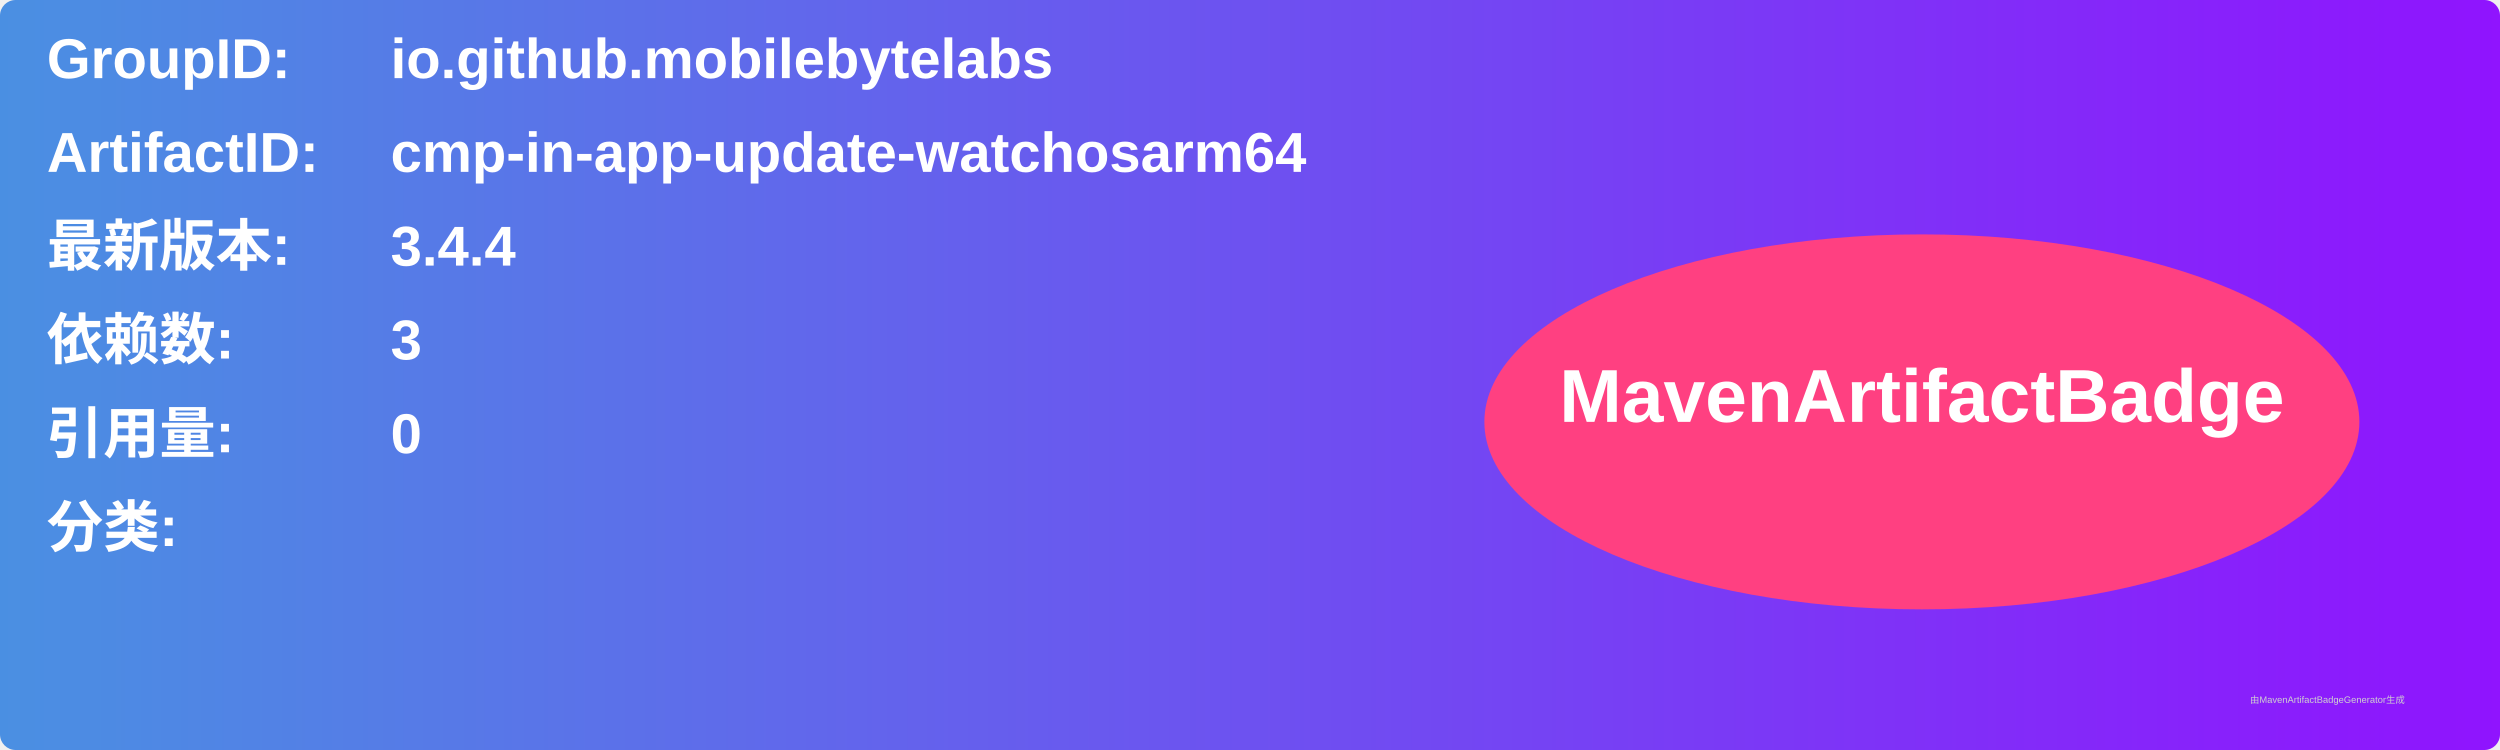
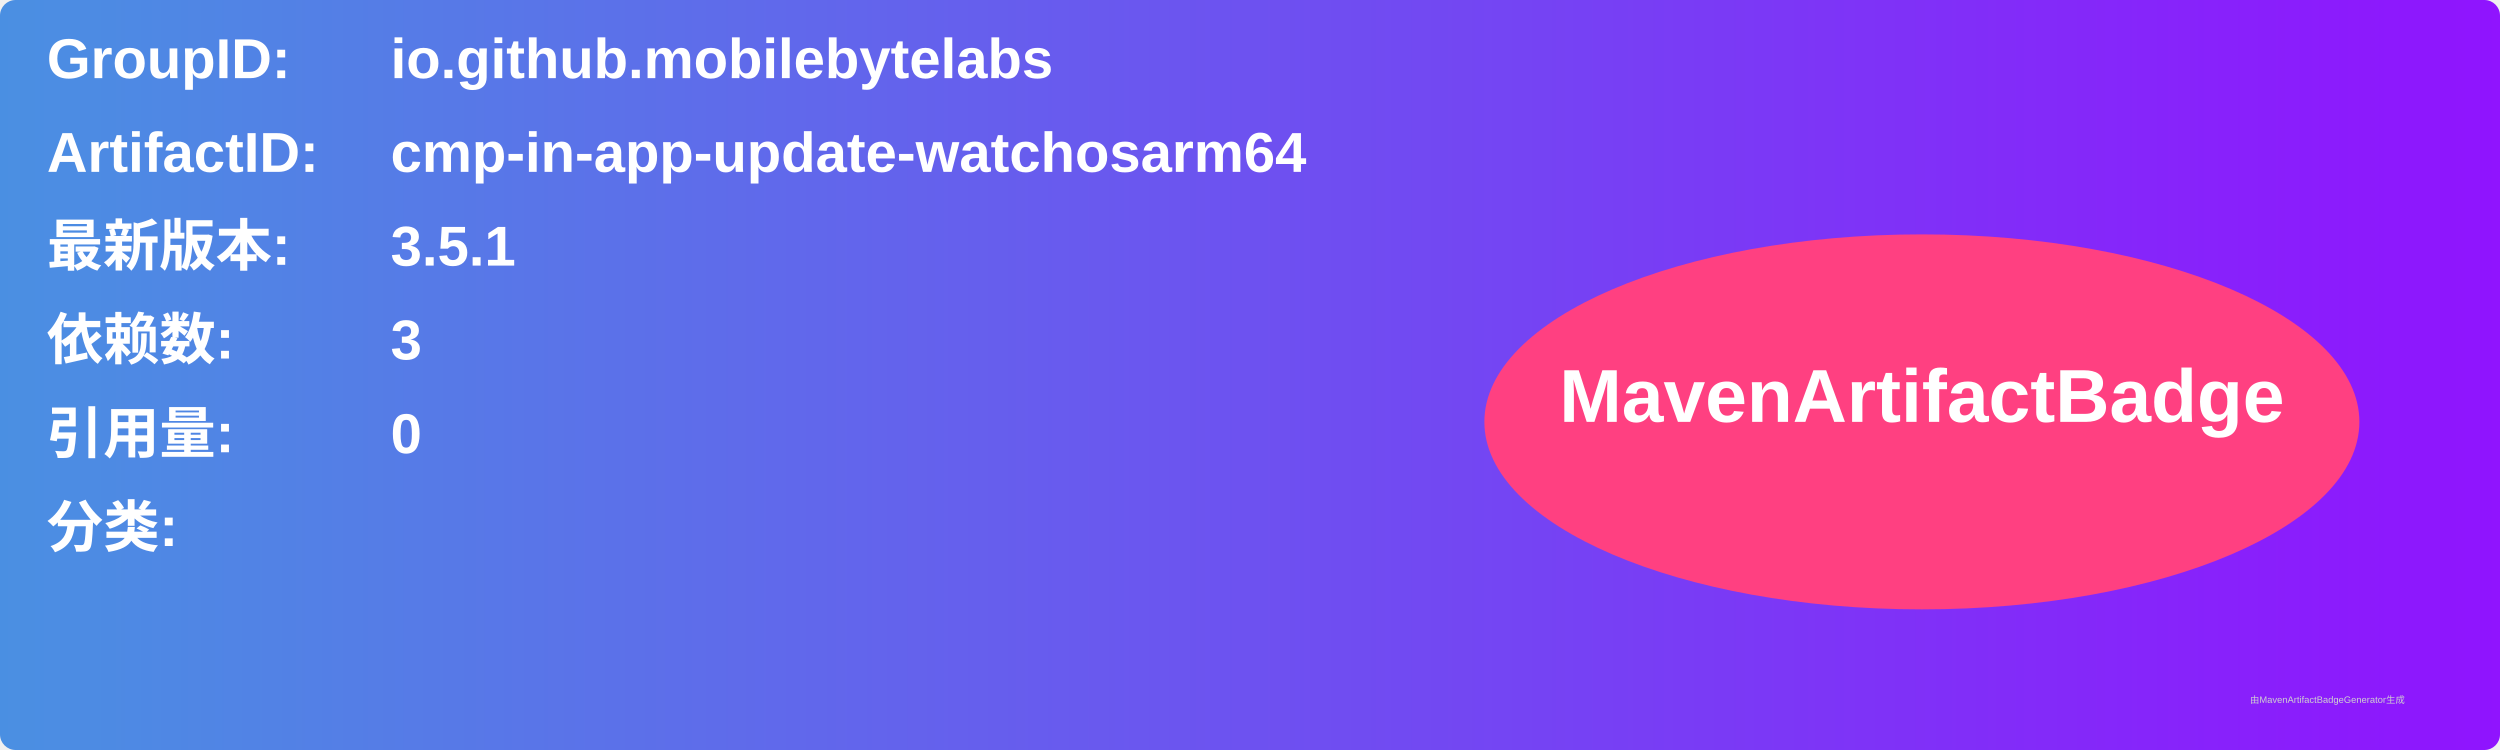
<svg xmlns="http://www.w3.org/2000/svg" width="800" height="240" viewBox="0 0 800 240">
  <linearGradient id="grad" x1="0%" y1="0%" x2="100%" y2="0%">
    <stop offset="0%" stop-color="#4a90e2" />
    <stop offset="100%" stop-color="#9013fe" />
  </linearGradient>
  <rect width="100%" height="100%" rx="5" ry="5" fill="url(#grad)" />
  <g transform="translate(15, 15)">
    <text x="0" y="10" font-family="Arial" font-size="18" fill="white" font-weight="bold" width="260">GroupID:</text>
    <text x="110" y="10" font-family="Arial" font-size="18" fill="white" font-weight="bold" width="460">io.github.mobilebytelabs</text>
    <text x="0" y="40" font-family="Arial" font-size="18" fill="white" font-weight="bold" width="260">ArtifactID:</text>
    <text x="110" y="40" font-family="Arial" font-size="18" fill="white" font-weight="bold" width="460">cmp-in-app-update-watchosarm64</text>
    <text x="0" y="70" font-family="Arial" font-size="18" fill="white" font-weight="bold">最新版本:</text>
    <text x="110" y="70" font-family="Arial" font-size="18" fill="white" font-weight="bold">
-       <tspan font-weight="bold">3.4.4</tspan>
+       <tspan font-weight="bold">3.5.1</tspan>
    </text>
    <text x="0" y="100" font-family="Arial" font-size="18" fill="white" font-weight="bold">依赖数: </text>
    <text x="110" y="100" font-family="Arial" font-size="18" fill="white">
      <tspan font-weight="bold">3</tspan>
    </text>
    <text x="0" y="130" font-family="Arial" font-size="18" fill="white" font-weight="bold">引用量: </text>
    <text x="110" y="130" font-family="Arial" font-size="18" fill="white">
      <tspan font-weight="bold">0</tspan>
    </text>
    <text x="0" y="160" font-family="Arial" font-size="18" fill="white" font-weight="bold">分类:</text>
    <text x="10" y="190" font-family="Arial" font-size="10" fill="white">
      <tspan font-weight="bold" />
    </text>
    <ellipse cx="600" cy="120" rx="140" ry="60" fill="#ff4081" />
    <text x="600" y="120" text-anchor="middle" font-family="Arial" font-size="24" fill="white" font-weight="bold">MavenArtifactBadge</text>
  </g>
  <text x="720" y="225" font-family="Arial" font-size="3" fill="#d0d0d0">由MavenArtifactBadgeGenerator生成</text>
</svg>
